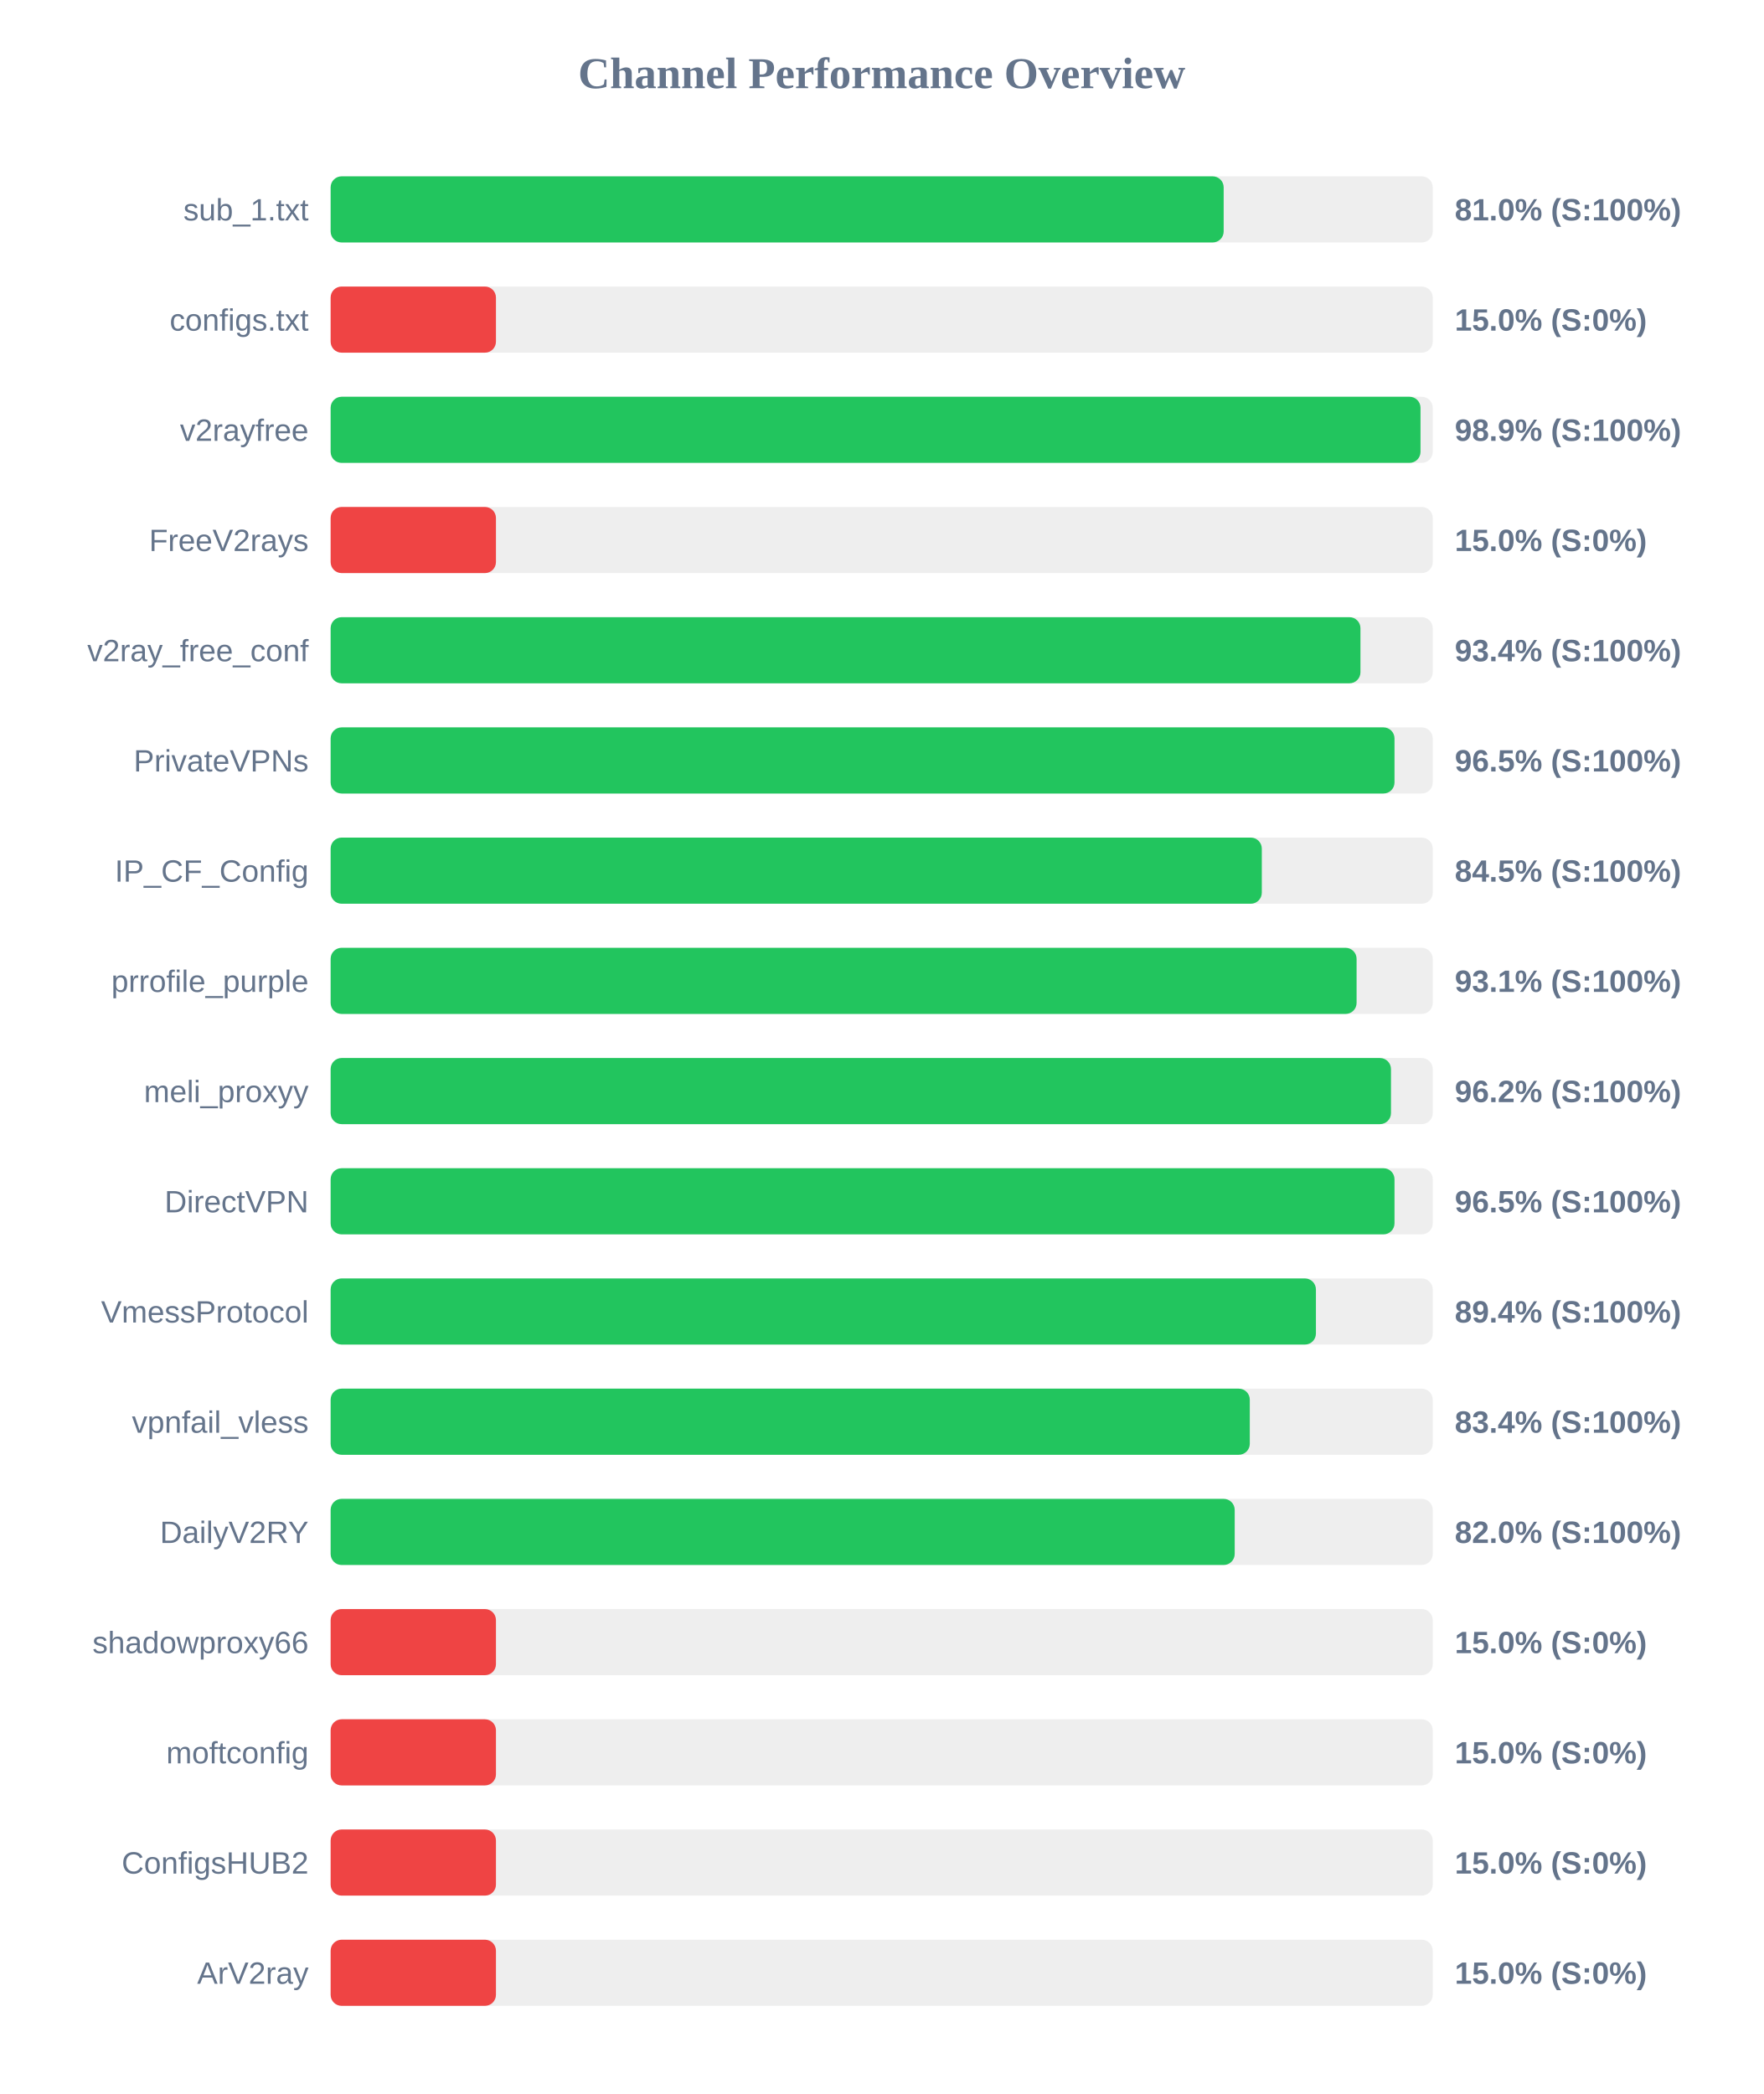
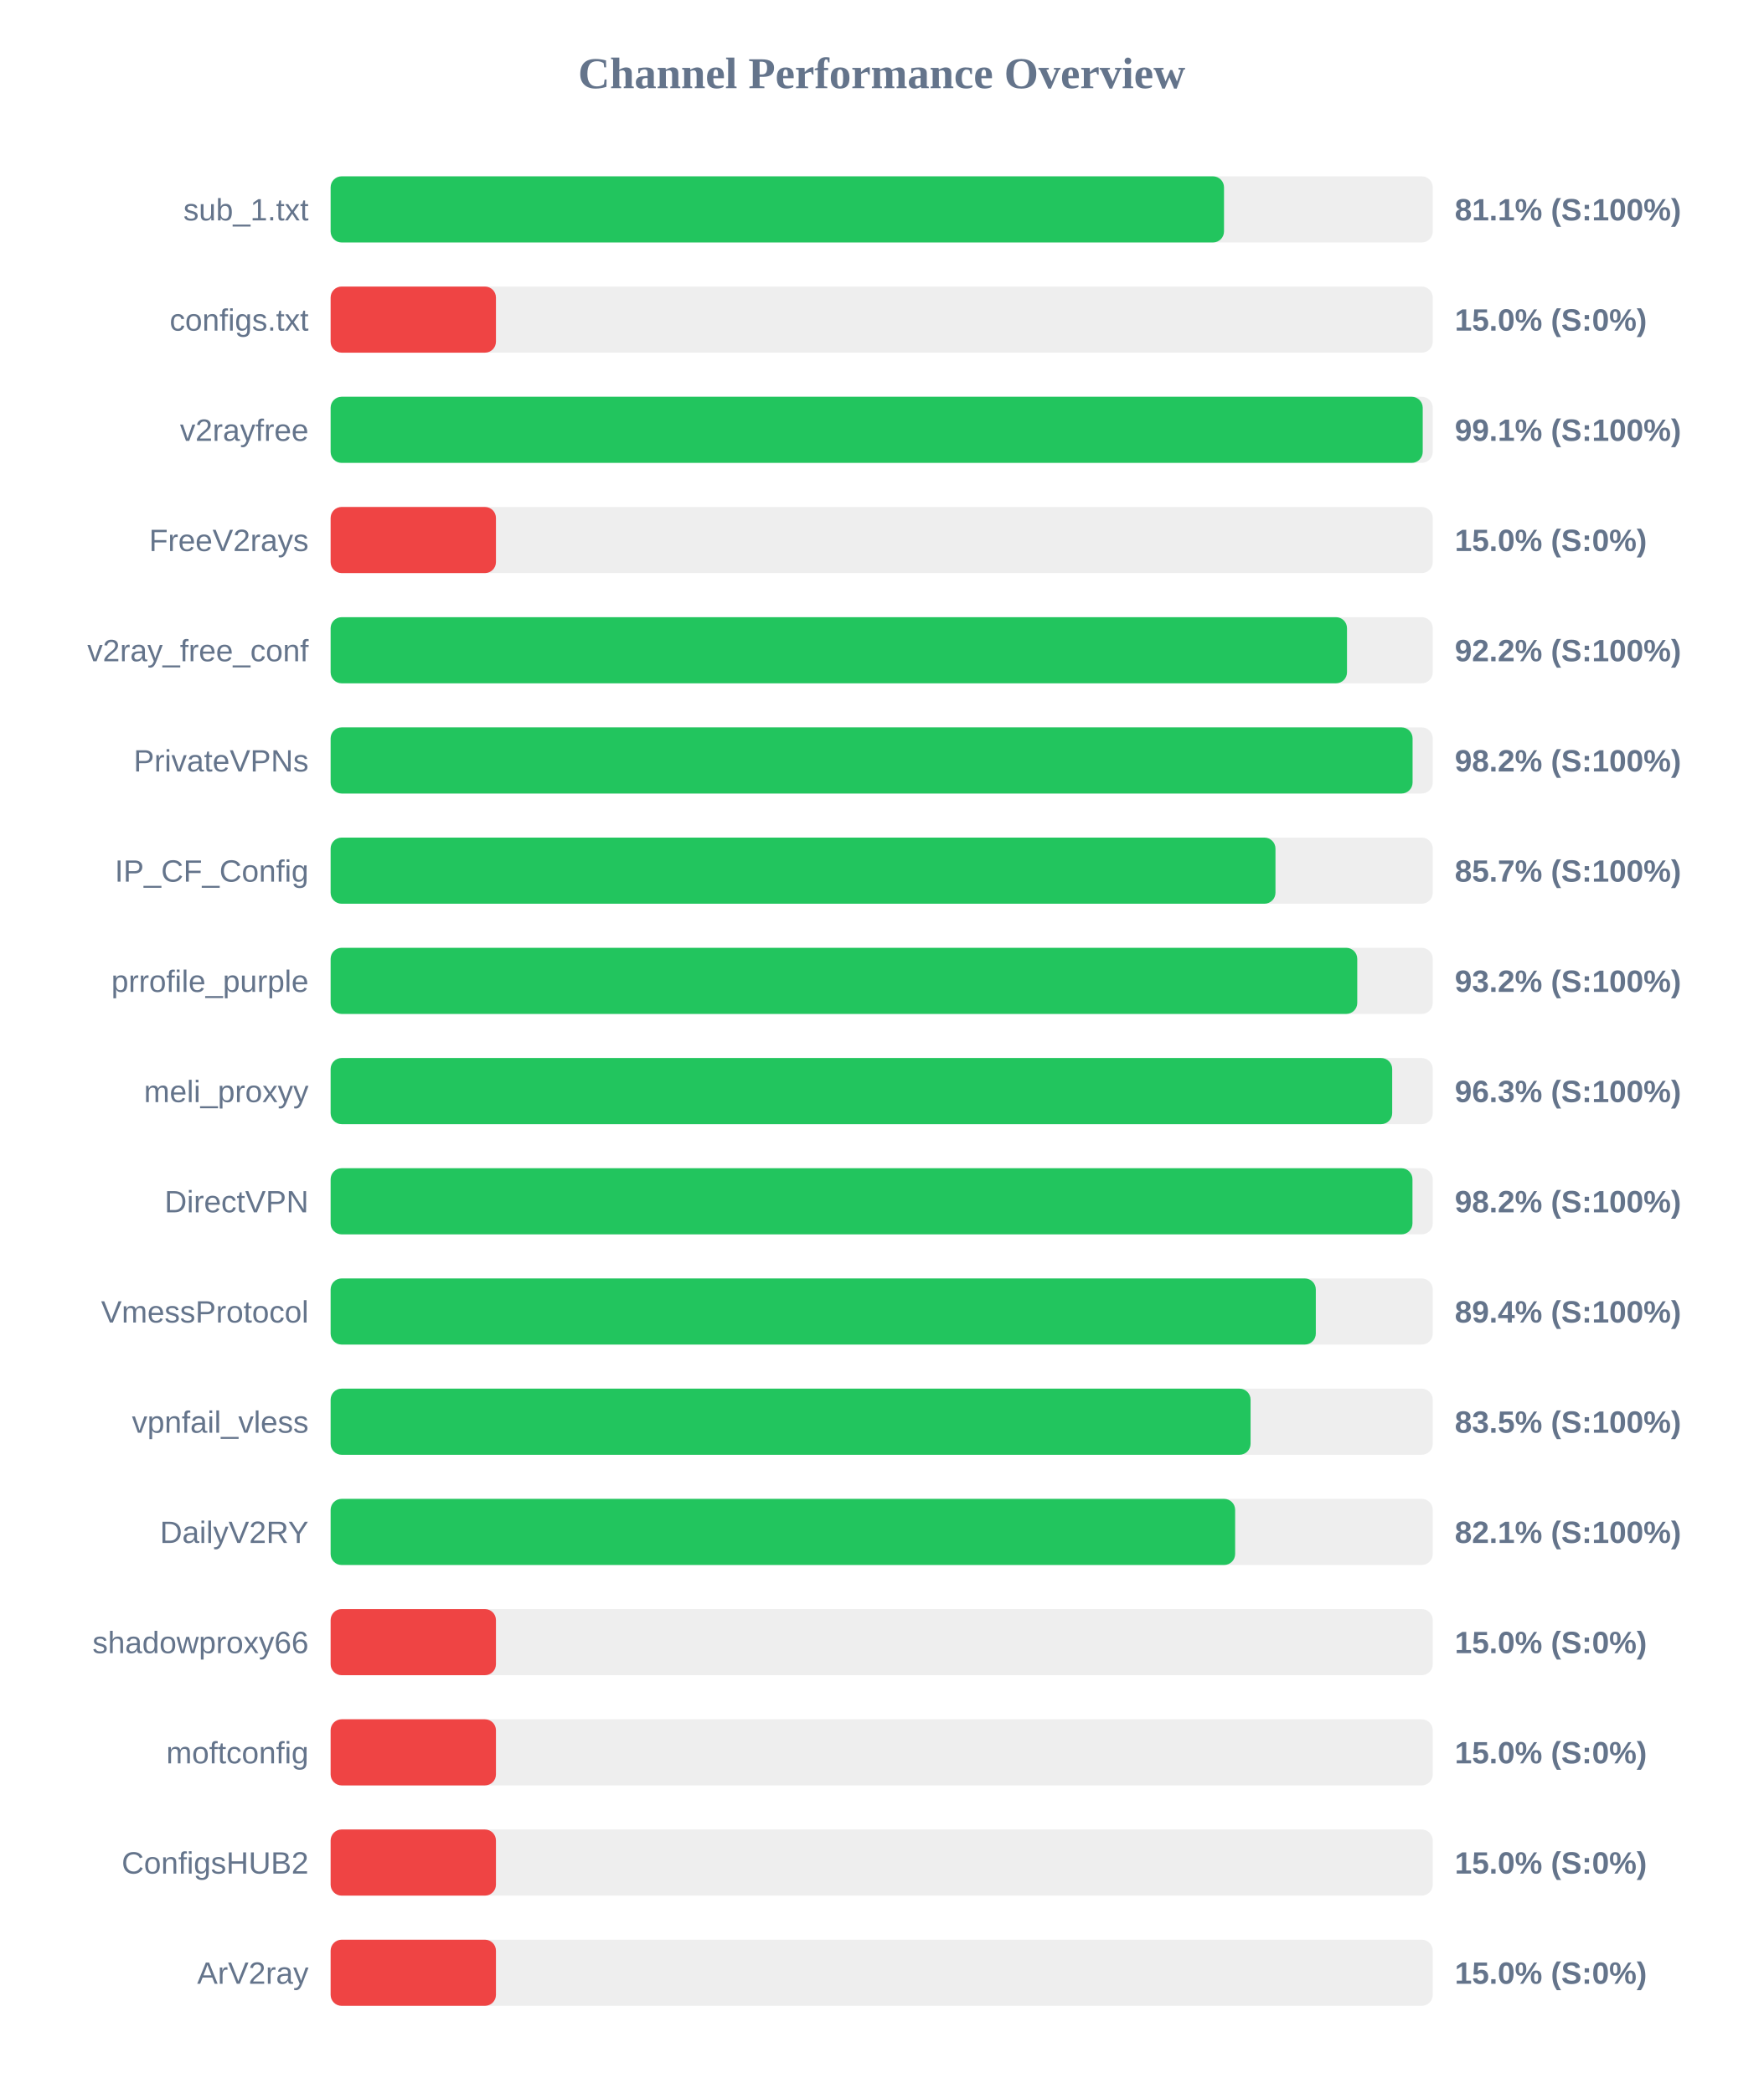
<svg xmlns="http://www.w3.org/2000/svg" width="800" height="950" version="1.1">
  <style>
        .row { font: 14px Arial; fill: #64748b; }
        .score { font: bold 14px Arial; fill: #64748b; }
    </style>
  <text x="400" y="40" text-anchor="middle" font-size="20px" font-weight="bold" fill="#64748b">Channel Performance Overview</text>
  <rect x="150" y="80" width="500" height="30" fill="#eee" rx="5" />
-   <rect x="150" y="80" width="405.15" height="30" fill="#22c55e" rx="5" />
+   <rect x="150" y="80" width="405.3" height="30" fill="#22c55e" rx="5" />
  <text x="140" y="100" text-anchor="end" class="row">sub_1.txt</text>
-   <text x="660" y="100" text-anchor="start" class="score">81.0% (S:100%)</text>
+   <text x="660" y="100" text-anchor="start" class="score">81.1% (S:100%)</text>
  <rect x="150" y="130" width="500" height="30" fill="#eee" rx="5" />
  <rect x="150" y="130" width="75.0" height="30" fill="#ef4444" rx="5" />
  <text x="140" y="150" text-anchor="end" class="row">configs.txt</text>
  <text x="660" y="150" text-anchor="start" class="score">15.0% (S:0%)</text>
  <rect x="150" y="180" width="500" height="30" fill="#eee" rx="5" />
-   <rect x="150" y="180" width="494.45" height="30" fill="#22c55e" rx="5" />
+   <rect x="150" y="180" width="495.45" height="30" fill="#22c55e" rx="5" />
  <text x="140" y="200" text-anchor="end" class="row">v2rayfree</text>
-   <text x="660" y="200" text-anchor="start" class="score">98.9% (S:100%)</text>
+   <text x="660" y="200" text-anchor="start" class="score">99.1% (S:100%)</text>
  <rect x="150" y="230" width="500" height="30" fill="#eee" rx="5" />
  <rect x="150" y="230" width="75.0" height="30" fill="#ef4444" rx="5" />
  <text x="140" y="250" text-anchor="end" class="row">FreeV2rays</text>
  <text x="660" y="250" text-anchor="start" class="score">15.0% (S:0%)</text>
  <rect x="150" y="280" width="500" height="30" fill="#eee" rx="5" />
-   <rect x="150" y="280" width="467.2" height="30" fill="#22c55e" rx="5" />
+   <rect x="150" y="280" width="461.1" height="30" fill="#22c55e" rx="5" />
  <text x="140" y="300" text-anchor="end" class="row">v2ray_free_conf</text>
-   <text x="660" y="300" text-anchor="start" class="score">93.4% (S:100%)</text>
+   <text x="660" y="300" text-anchor="start" class="score">92.2% (S:100%)</text>
  <rect x="150" y="330" width="500" height="30" fill="#eee" rx="5" />
-   <rect x="150" y="330" width="482.65" height="30" fill="#22c55e" rx="5" />
+   <rect x="150" y="330" width="490.85" height="30" fill="#22c55e" rx="5" />
  <text x="140" y="350" text-anchor="end" class="row">PrivateVPNs</text>
-   <text x="660" y="350" text-anchor="start" class="score">96.5% (S:100%)</text>
+   <text x="660" y="350" text-anchor="start" class="score">98.2% (S:100%)</text>
  <rect x="150" y="380" width="500" height="30" fill="#eee" rx="5" />
-   <rect x="150" y="380" width="422.45" height="30" fill="#22c55e" rx="5" />
+   <rect x="150" y="380" width="428.65" height="30" fill="#22c55e" rx="5" />
  <text x="140" y="400" text-anchor="end" class="row">IP_CF_Config</text>
-   <text x="660" y="400" text-anchor="start" class="score">84.5% (S:100%)</text>
+   <text x="660" y="400" text-anchor="start" class="score">85.7% (S:100%)</text>
  <rect x="150" y="430" width="500" height="30" fill="#eee" rx="5" />
-   <rect x="150" y="430" width="465.45" height="30" fill="#22c55e" rx="5" />
+   <rect x="150" y="430" width="465.75" height="30" fill="#22c55e" rx="5" />
  <text x="140" y="450" text-anchor="end" class="row">prrofile_purple</text>
-   <text x="660" y="450" text-anchor="start" class="score">93.1% (S:100%)</text>
+   <text x="660" y="450" text-anchor="start" class="score">93.2% (S:100%)</text>
  <rect x="150" y="480" width="500" height="30" fill="#eee" rx="5" />
-   <rect x="150" y="480" width="481.05" height="30" fill="#22c55e" rx="5" />
+   <rect x="150" y="480" width="481.6" height="30" fill="#22c55e" rx="5" />
  <text x="140" y="500" text-anchor="end" class="row">meli_proxyy</text>
-   <text x="660" y="500" text-anchor="start" class="score">96.2% (S:100%)</text>
+   <text x="660" y="500" text-anchor="start" class="score">96.3% (S:100%)</text>
  <rect x="150" y="530" width="500" height="30" fill="#eee" rx="5" />
-   <rect x="150" y="530" width="482.65" height="30" fill="#22c55e" rx="5" />
+   <rect x="150" y="530" width="490.8" height="30" fill="#22c55e" rx="5" />
  <text x="140" y="550" text-anchor="end" class="row">DirectVPN</text>
-   <text x="660" y="550" text-anchor="start" class="score">96.5% (S:100%)</text>
+   <text x="660" y="550" text-anchor="start" class="score">98.2% (S:100%)</text>
  <rect x="150" y="580" width="500" height="30" fill="#eee" rx="5" />
-   <rect x="150" y="580" width="447.0" height="30" fill="#22c55e" rx="5" />
+   <rect x="150" y="580" width="446.95" height="30" fill="#22c55e" rx="5" />
  <text x="140" y="600" text-anchor="end" class="row">VmessProtocol</text>
  <text x="660" y="600" text-anchor="start" class="score">89.4% (S:100%)</text>
  <rect x="150" y="630" width="500" height="30" fill="#eee" rx="5" />
-   <rect x="150" y="630" width="417.0" height="30" fill="#22c55e" rx="5" />
+   <rect x="150" y="630" width="417.35" height="30" fill="#22c55e" rx="5" />
  <text x="140" y="650" text-anchor="end" class="row">vpnfail_vless</text>
-   <text x="660" y="650" text-anchor="start" class="score">83.4% (S:100%)</text>
+   <text x="660" y="650" text-anchor="start" class="score">83.5% (S:100%)</text>
  <rect x="150" y="680" width="500" height="30" fill="#eee" rx="5" />
-   <rect x="150" y="680" width="410.15" height="30" fill="#22c55e" rx="5" />
+   <rect x="150" y="680" width="410.35" height="30" fill="#22c55e" rx="5" />
  <text x="140" y="700" text-anchor="end" class="row">DailyV2RY</text>
-   <text x="660" y="700" text-anchor="start" class="score">82.0% (S:100%)</text>
+   <text x="660" y="700" text-anchor="start" class="score">82.1% (S:100%)</text>
  <rect x="150" y="730" width="500" height="30" fill="#eee" rx="5" />
  <rect x="150" y="730" width="75.0" height="30" fill="#ef4444" rx="5" />
  <text x="140" y="750" text-anchor="end" class="row">shadowproxy66</text>
  <text x="660" y="750" text-anchor="start" class="score">15.0% (S:0%)</text>
  <rect x="150" y="780" width="500" height="30" fill="#eee" rx="5" />
  <rect x="150" y="780" width="75.0" height="30" fill="#ef4444" rx="5" />
  <text x="140" y="800" text-anchor="end" class="row">moftconfig</text>
  <text x="660" y="800" text-anchor="start" class="score">15.0% (S:0%)</text>
  <rect x="150" y="830" width="500" height="30" fill="#eee" rx="5" />
  <rect x="150" y="830" width="75.0" height="30" fill="#ef4444" rx="5" />
  <text x="140" y="850" text-anchor="end" class="row">ConfigsHUB2</text>
  <text x="660" y="850" text-anchor="start" class="score">15.0% (S:0%)</text>
  <rect x="150" y="880" width="500" height="30" fill="#eee" rx="5" />
  <rect x="150" y="880" width="75.0" height="30" fill="#ef4444" rx="5" />
  <text x="140" y="900" text-anchor="end" class="row">ArV2ray</text>
  <text x="660" y="900" text-anchor="start" class="score">15.0% (S:0%)</text>
</svg>
